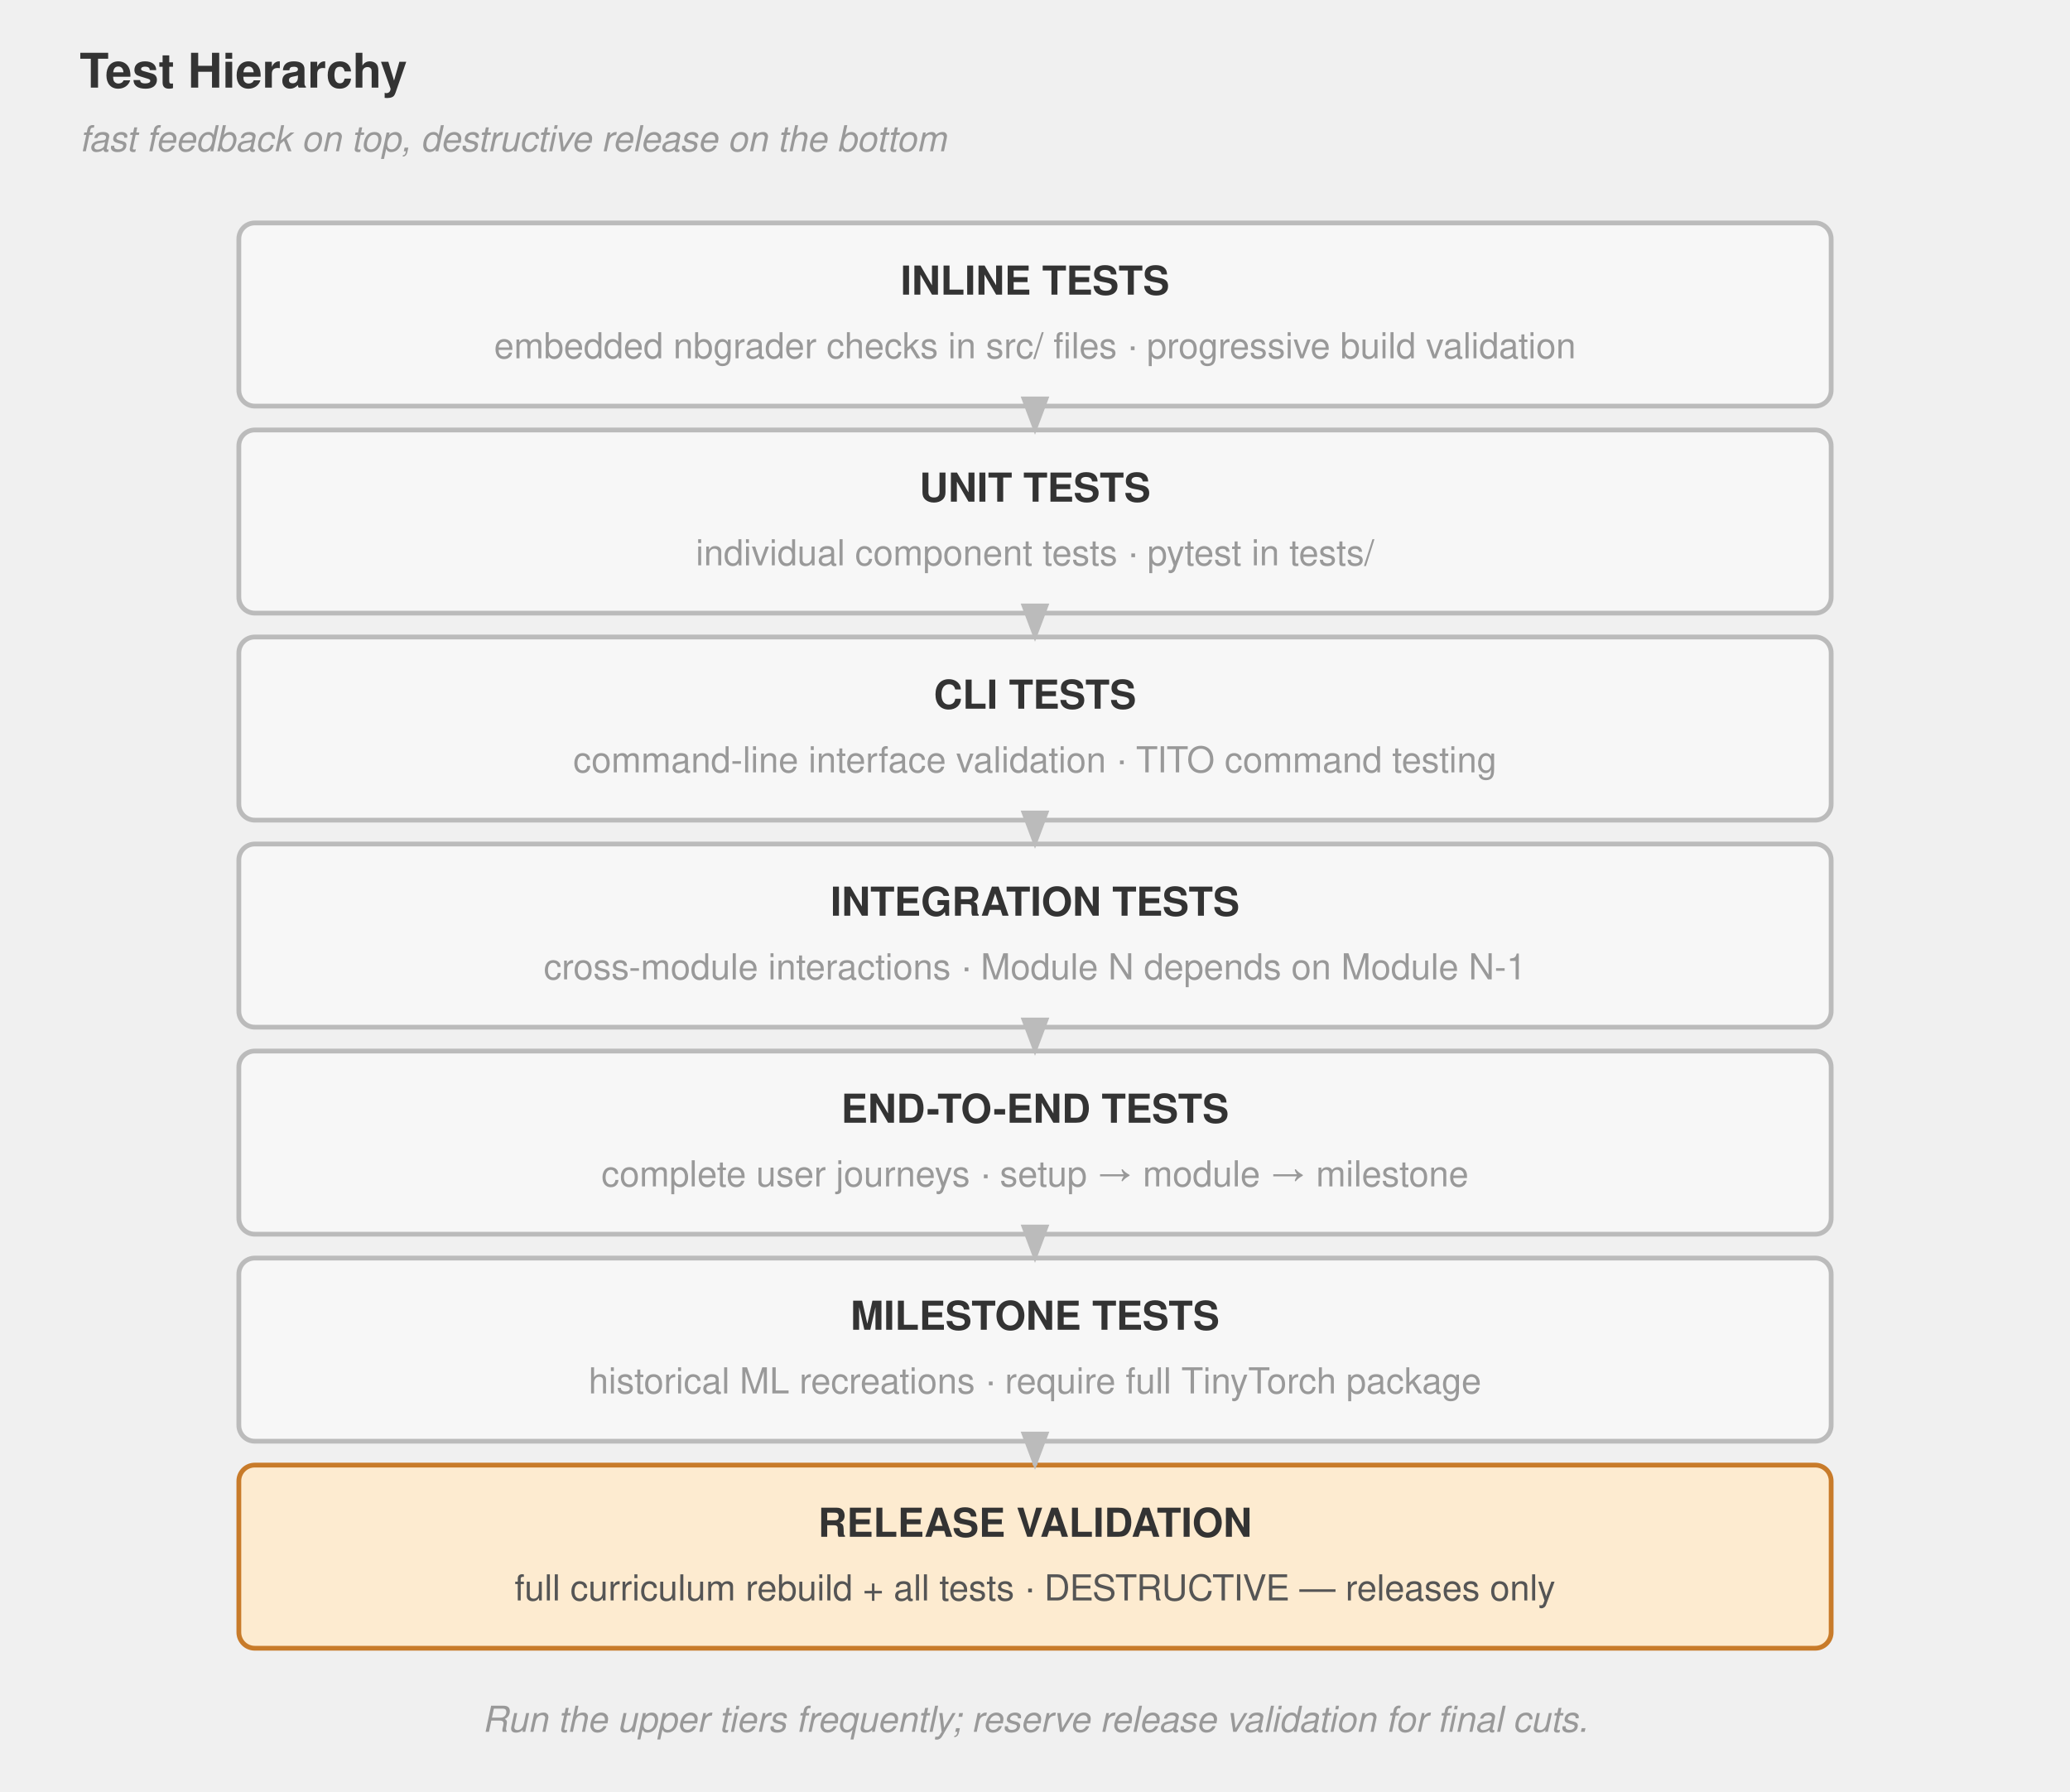
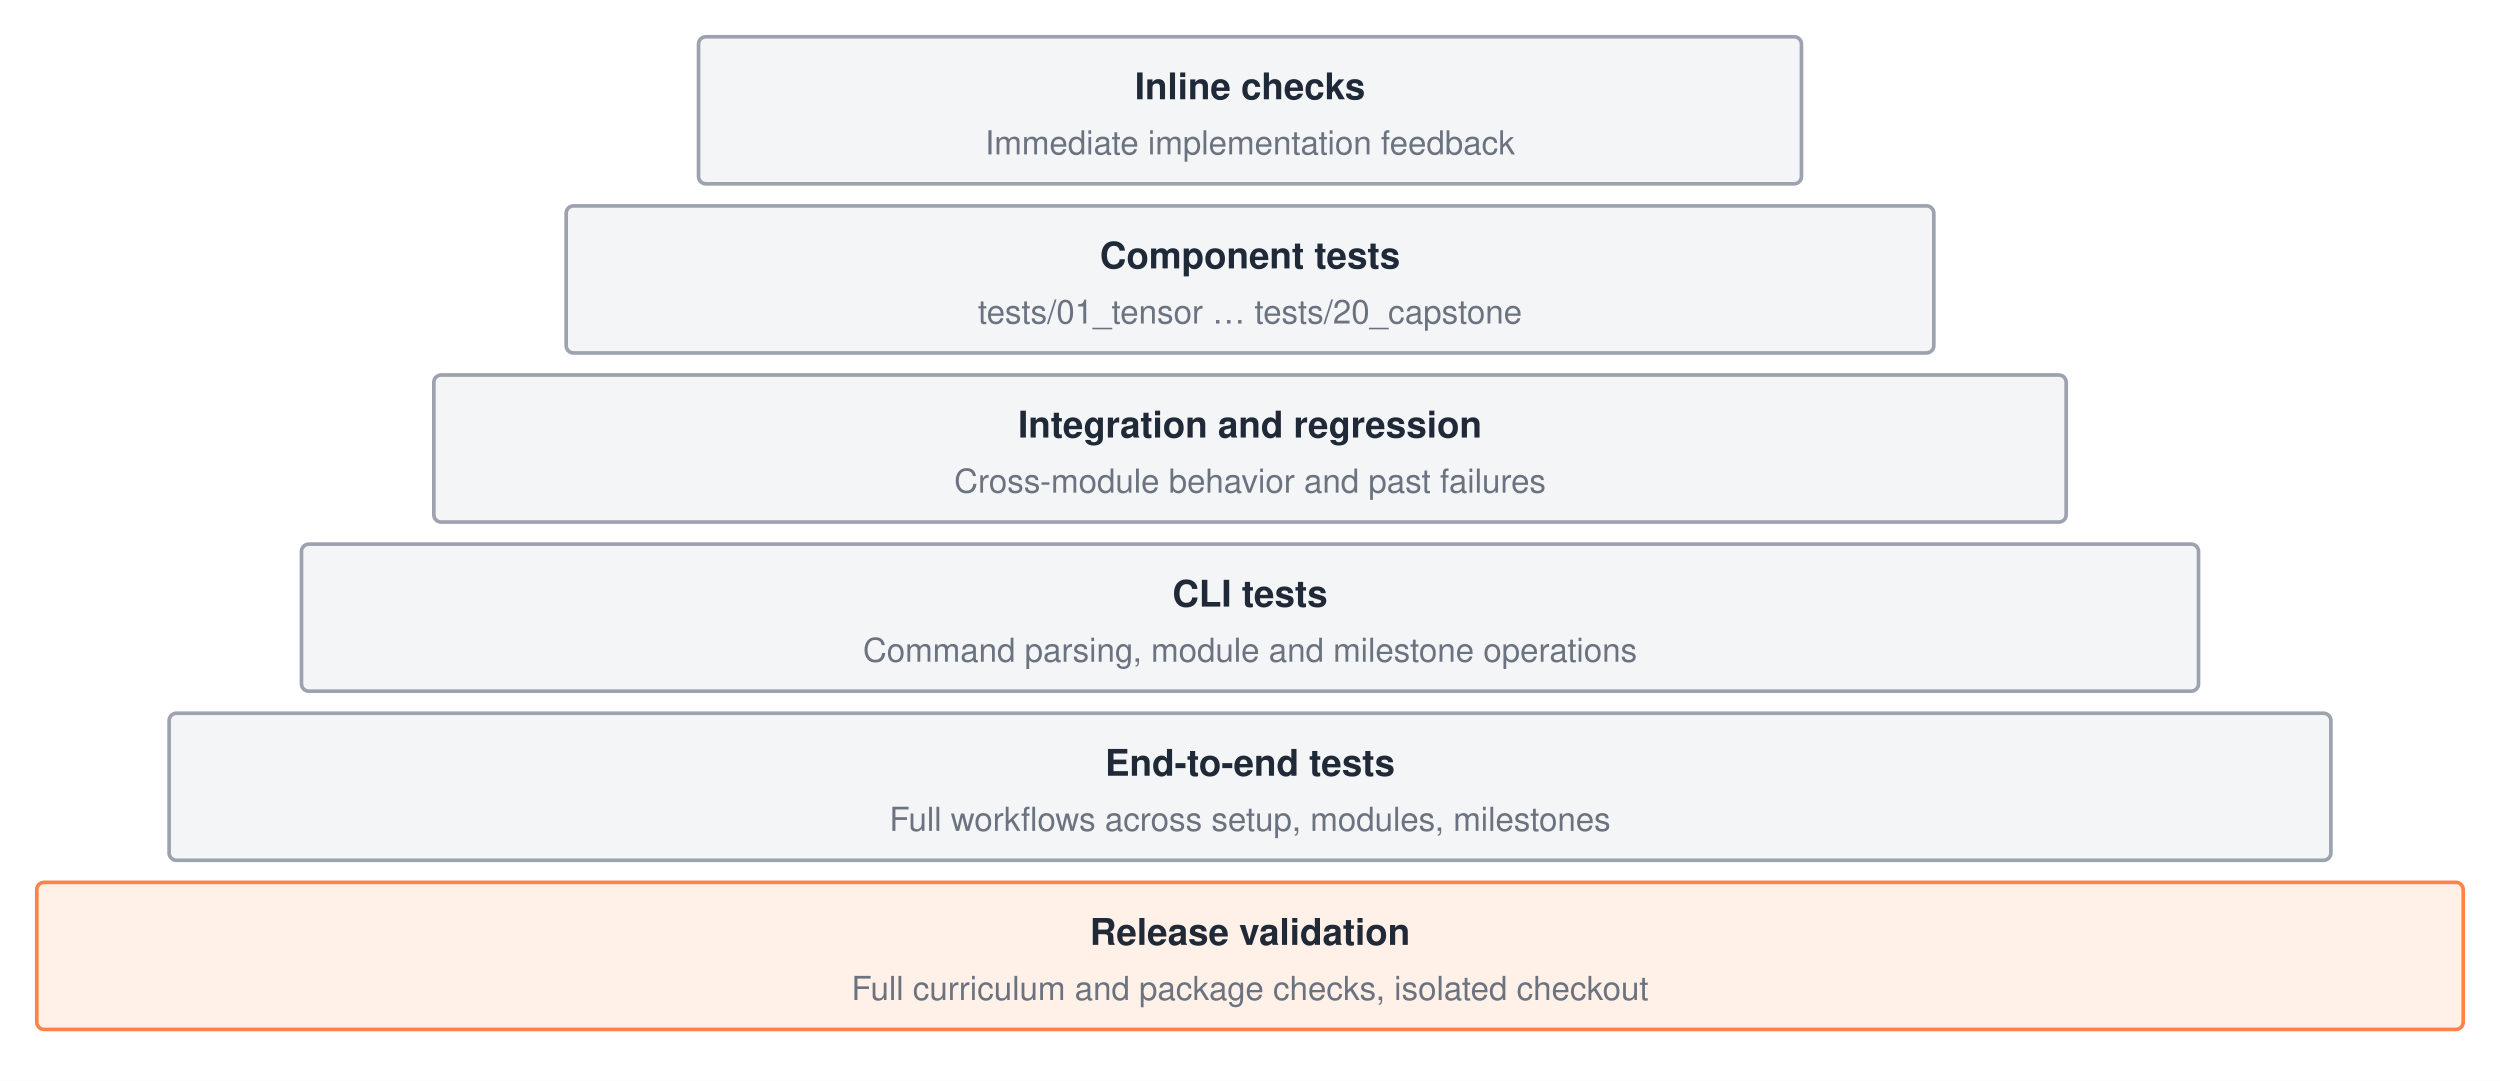
- <svg xmlns="http://www.w3.org/2000/svg" viewBox="0 0 520 450" font-family="Helvetica Neue, Helvetica, Arial, sans-serif">
+ <svg xmlns="http://www.w3.org/2000/svg" width="680" height="294" viewBox="0 0 680 294" font-family="'Helvetica Neue', Helvetica, Arial, sans-serif">
+   <rect width="680" height="294" fill="#ffffff" />
  <defs>
-     <marker id="arrow" markerWidth="8" markerHeight="6" refX="7" refY="3" orient="auto">
-       <path d="M0,0 L8,3 L0,6 Z" fill="#bbb" />
+     <marker id="a" markerWidth="7" markerHeight="5" refX="6.5" refY="2.5" orient="auto">
+       <polygon points="0 0, 7 2.5, 0 5" fill="#9ca3af" />
    </marker>
  </defs>
-   <text x="20" y="22" font-size="12" font-weight="700" fill="#333">Test Hierarchy</text>
-   <text x="20" y="38" font-size="9" font-style="italic" fill="#999">fast feedback on top, destructive release on the bottom</text>
-   <rect x="60" y="56" width="400" height="46" rx="4" fill="#f7f7f7" stroke="#bbb" stroke-width="1.2" />
-   <text x="260" y="74" text-anchor="middle" font-size="10" font-weight="700" fill="#333">INLINE TESTS</text>
-   <text x="260" y="90" text-anchor="middle" font-size="9" fill="#999">embedded nbgrader checks in src/ files · progressive build validation</text>
-   <rect x="60" y="108" width="400" height="46" rx="4" fill="#f7f7f7" stroke="#bbb" stroke-width="1.2" />
-   <text x="260" y="126" text-anchor="middle" font-size="10" font-weight="700" fill="#333">UNIT TESTS</text>
-   <text x="260" y="142" text-anchor="middle" font-size="9" fill="#999">individual component tests · pytest in tests/</text>
-   <rect x="60" y="160" width="400" height="46" rx="4" fill="#f7f7f7" stroke="#bbb" stroke-width="1.2" />
-   <text x="260" y="178" text-anchor="middle" font-size="10" font-weight="700" fill="#333">CLI TESTS</text>
-   <text x="260" y="194" text-anchor="middle" font-size="9" fill="#999">command-line interface validation · TITO command testing</text>
-   <rect x="60" y="212" width="400" height="46" rx="4" fill="#f7f7f7" stroke="#bbb" stroke-width="1.2" />
-   <text x="260" y="230" text-anchor="middle" font-size="10" font-weight="700" fill="#333">INTEGRATION TESTS</text>
-   <text x="260" y="246" text-anchor="middle" font-size="9" fill="#999">cross-module interactions · Module N depends on Module N-1</text>
-   <rect x="60" y="264" width="400" height="46" rx="4" fill="#f7f7f7" stroke="#bbb" stroke-width="1.2" />
-   <text x="260" y="282" text-anchor="middle" font-size="10" font-weight="700" fill="#333">END-TO-END TESTS</text>
-   <text x="260" y="298" text-anchor="middle" font-size="9" fill="#999">complete user journeys · setup → module → milestone</text>
-   <rect x="60" y="316" width="400" height="46" rx="4" fill="#f7f7f7" stroke="#bbb" stroke-width="1.2" />
-   <text x="260" y="334" text-anchor="middle" font-size="10" font-weight="700" fill="#333">MILESTONE TESTS</text>
-   <text x="260" y="350" text-anchor="middle" font-size="9" fill="#999">historical ML recreations · require full TinyTorch package</text>
-   <rect x="60" y="368" width="400" height="46" rx="4" fill="#fdebd0" stroke="#c87b2a" stroke-width="1.2" />
-   <text x="260" y="386" text-anchor="middle" font-size="10" font-weight="700" fill="#333">RELEASE VALIDATION</text>
-   <text x="260" y="402" text-anchor="middle" font-size="9" fill="#555">full curriculum rebuild + all tests · DESTRUCTIVE — releases only</text>
-   <path d="M260,102 L260,108" stroke="#bbb" stroke-width="1.2" fill="none" marker-end="url(#arrow)" />
-   <path d="M260,154 L260,160" stroke="#bbb" stroke-width="1.2" fill="none" marker-end="url(#arrow)" />
-   <path d="M260,206 L260,212" stroke="#bbb" stroke-width="1.2" fill="none" marker-end="url(#arrow)" />
-   <path d="M260,258 L260,264" stroke="#bbb" stroke-width="1.2" fill="none" marker-end="url(#arrow)" />
-   <path d="M260,310 L260,316" stroke="#bbb" stroke-width="1.2" fill="none" marker-end="url(#arrow)" />
-   <path d="M260,362 L260,368" stroke="#bbb" stroke-width="1.2" fill="none" marker-end="url(#arrow)" />
-   <text x="260" y="435" text-anchor="middle" font-size="9" font-style="italic" fill="#999">Run the upper tiers frequently; reserve release validation for final cuts.</text>
+   <rect x="190.0" y="10" width="300" height="40" rx="2" fill="#f4f5f7" stroke="#9ca3af" stroke-width="1" />
+   <text x="340.0" y="27.0" text-anchor="middle" font-size="10" font-weight="700" fill="#1f2937">Inline checks</text>
+   <text x="340.0" y="42.0" text-anchor="middle" font-size="9" fill="#6b7280">Immediate implementation feedback</text>
+   <rect x="154.0" y="56" width="372" height="40" rx="2" fill="#f4f5f7" stroke="#9ca3af" stroke-width="1" />
+   <text x="340.0" y="73.0" text-anchor="middle" font-size="10" font-weight="700" fill="#1f2937">Component tests</text>
+   <text x="340.0" y="88.0" text-anchor="middle" font-size="9" fill="#6b7280">tests/01_tensor … tests/20_capstone</text>
+   <rect x="118.0" y="102" width="444" height="40" rx="2" fill="#f4f5f7" stroke="#9ca3af" stroke-width="1" />
+   <text x="340.0" y="119.0" text-anchor="middle" font-size="10" font-weight="700" fill="#1f2937">Integration and regression</text>
+   <text x="340.0" y="134.0" text-anchor="middle" font-size="9" fill="#6b7280">Cross-module behavior and past failures</text>
+   <rect x="82.0" y="148" width="516" height="40" rx="2" fill="#f4f5f7" stroke="#9ca3af" stroke-width="1" />
+   <text x="340.0" y="165.0" text-anchor="middle" font-size="10" font-weight="700" fill="#1f2937">CLI tests</text>
+   <text x="340.0" y="180.0" text-anchor="middle" font-size="9" fill="#6b7280">Command parsing, module and milestone operations</text>
+   <rect x="46.0" y="194" width="588" height="40" rx="2" fill="#f4f5f7" stroke="#9ca3af" stroke-width="1" />
+   <text x="340.0" y="211.0" text-anchor="middle" font-size="10" font-weight="700" fill="#1f2937">End-to-end tests</text>
+   <text x="340.0" y="226.0" text-anchor="middle" font-size="9" fill="#6b7280">Full workflows across setup, modules, milestones</text>
+   <rect x="10.0" y="240" width="660" height="40" rx="2" fill="#fff1e8" stroke="#ff8246" stroke-width="1" />
+   <text x="340.0" y="257.0" text-anchor="middle" font-size="10" font-weight="700" fill="#1f2937">Release validation</text>
+   <text x="340.0" y="272.0" text-anchor="middle" font-size="9" fill="#6b7280">Full curriculum and package checks, isolated checkout</text>
</svg>
